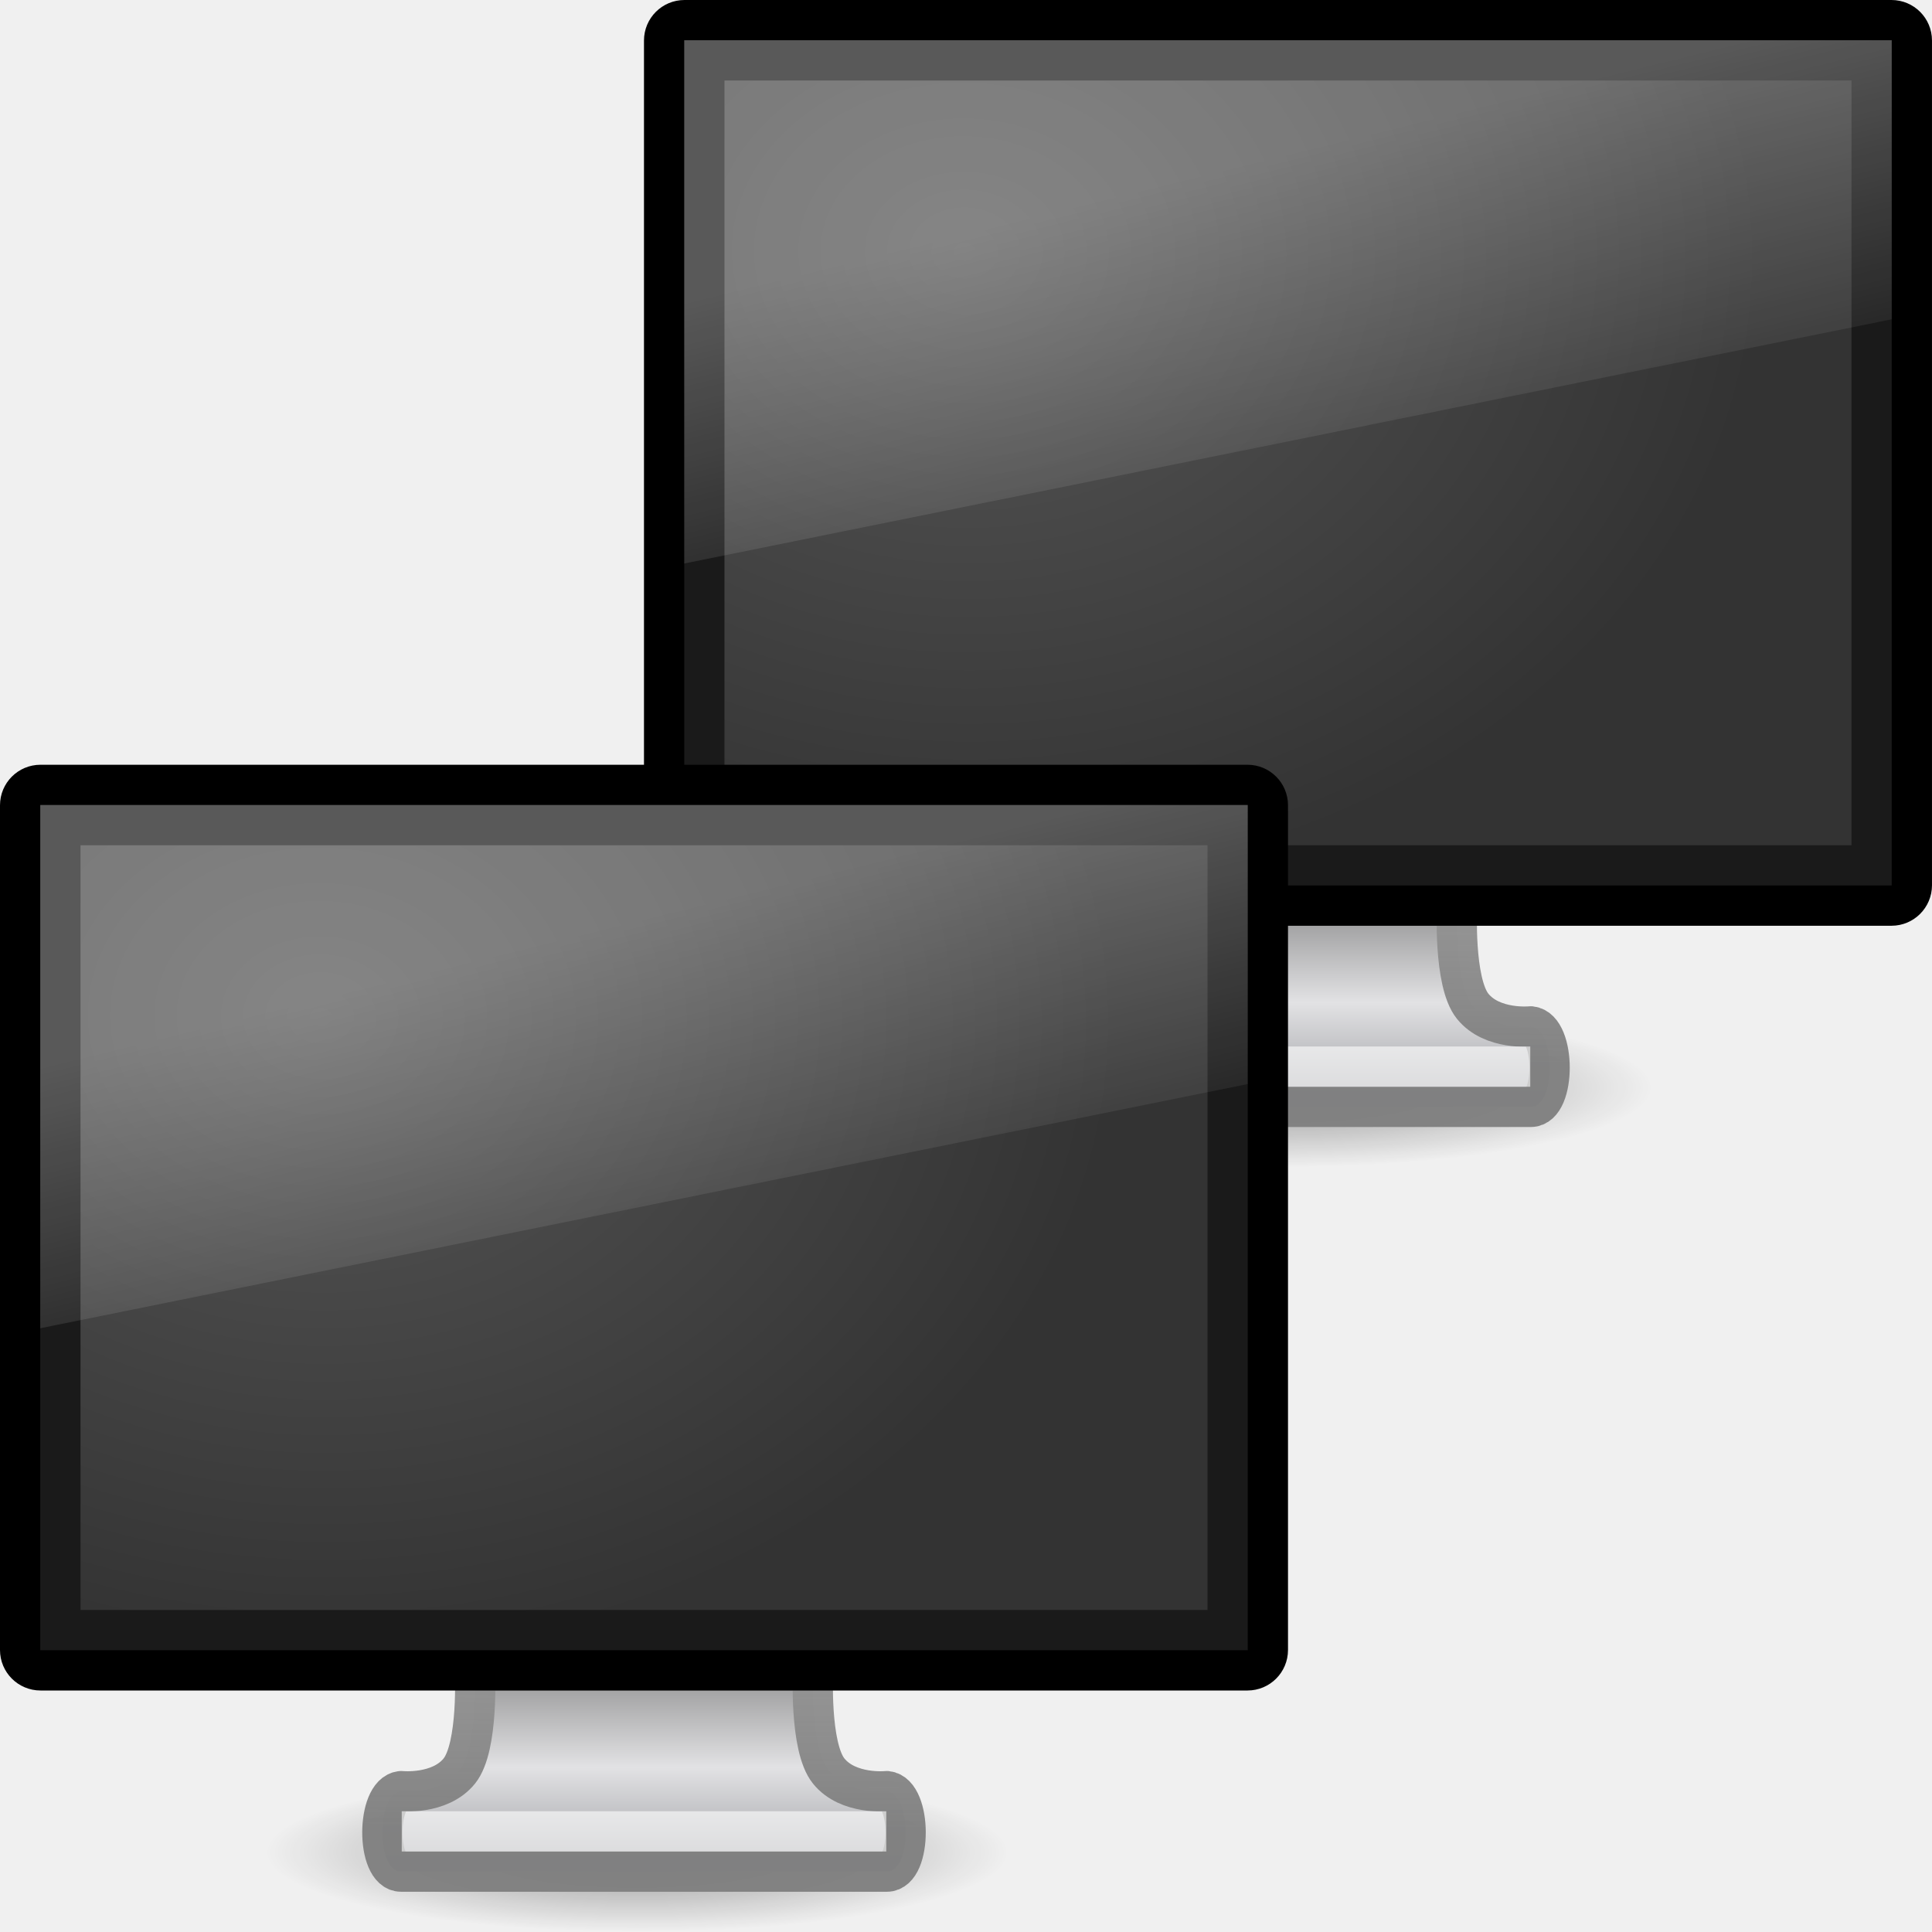
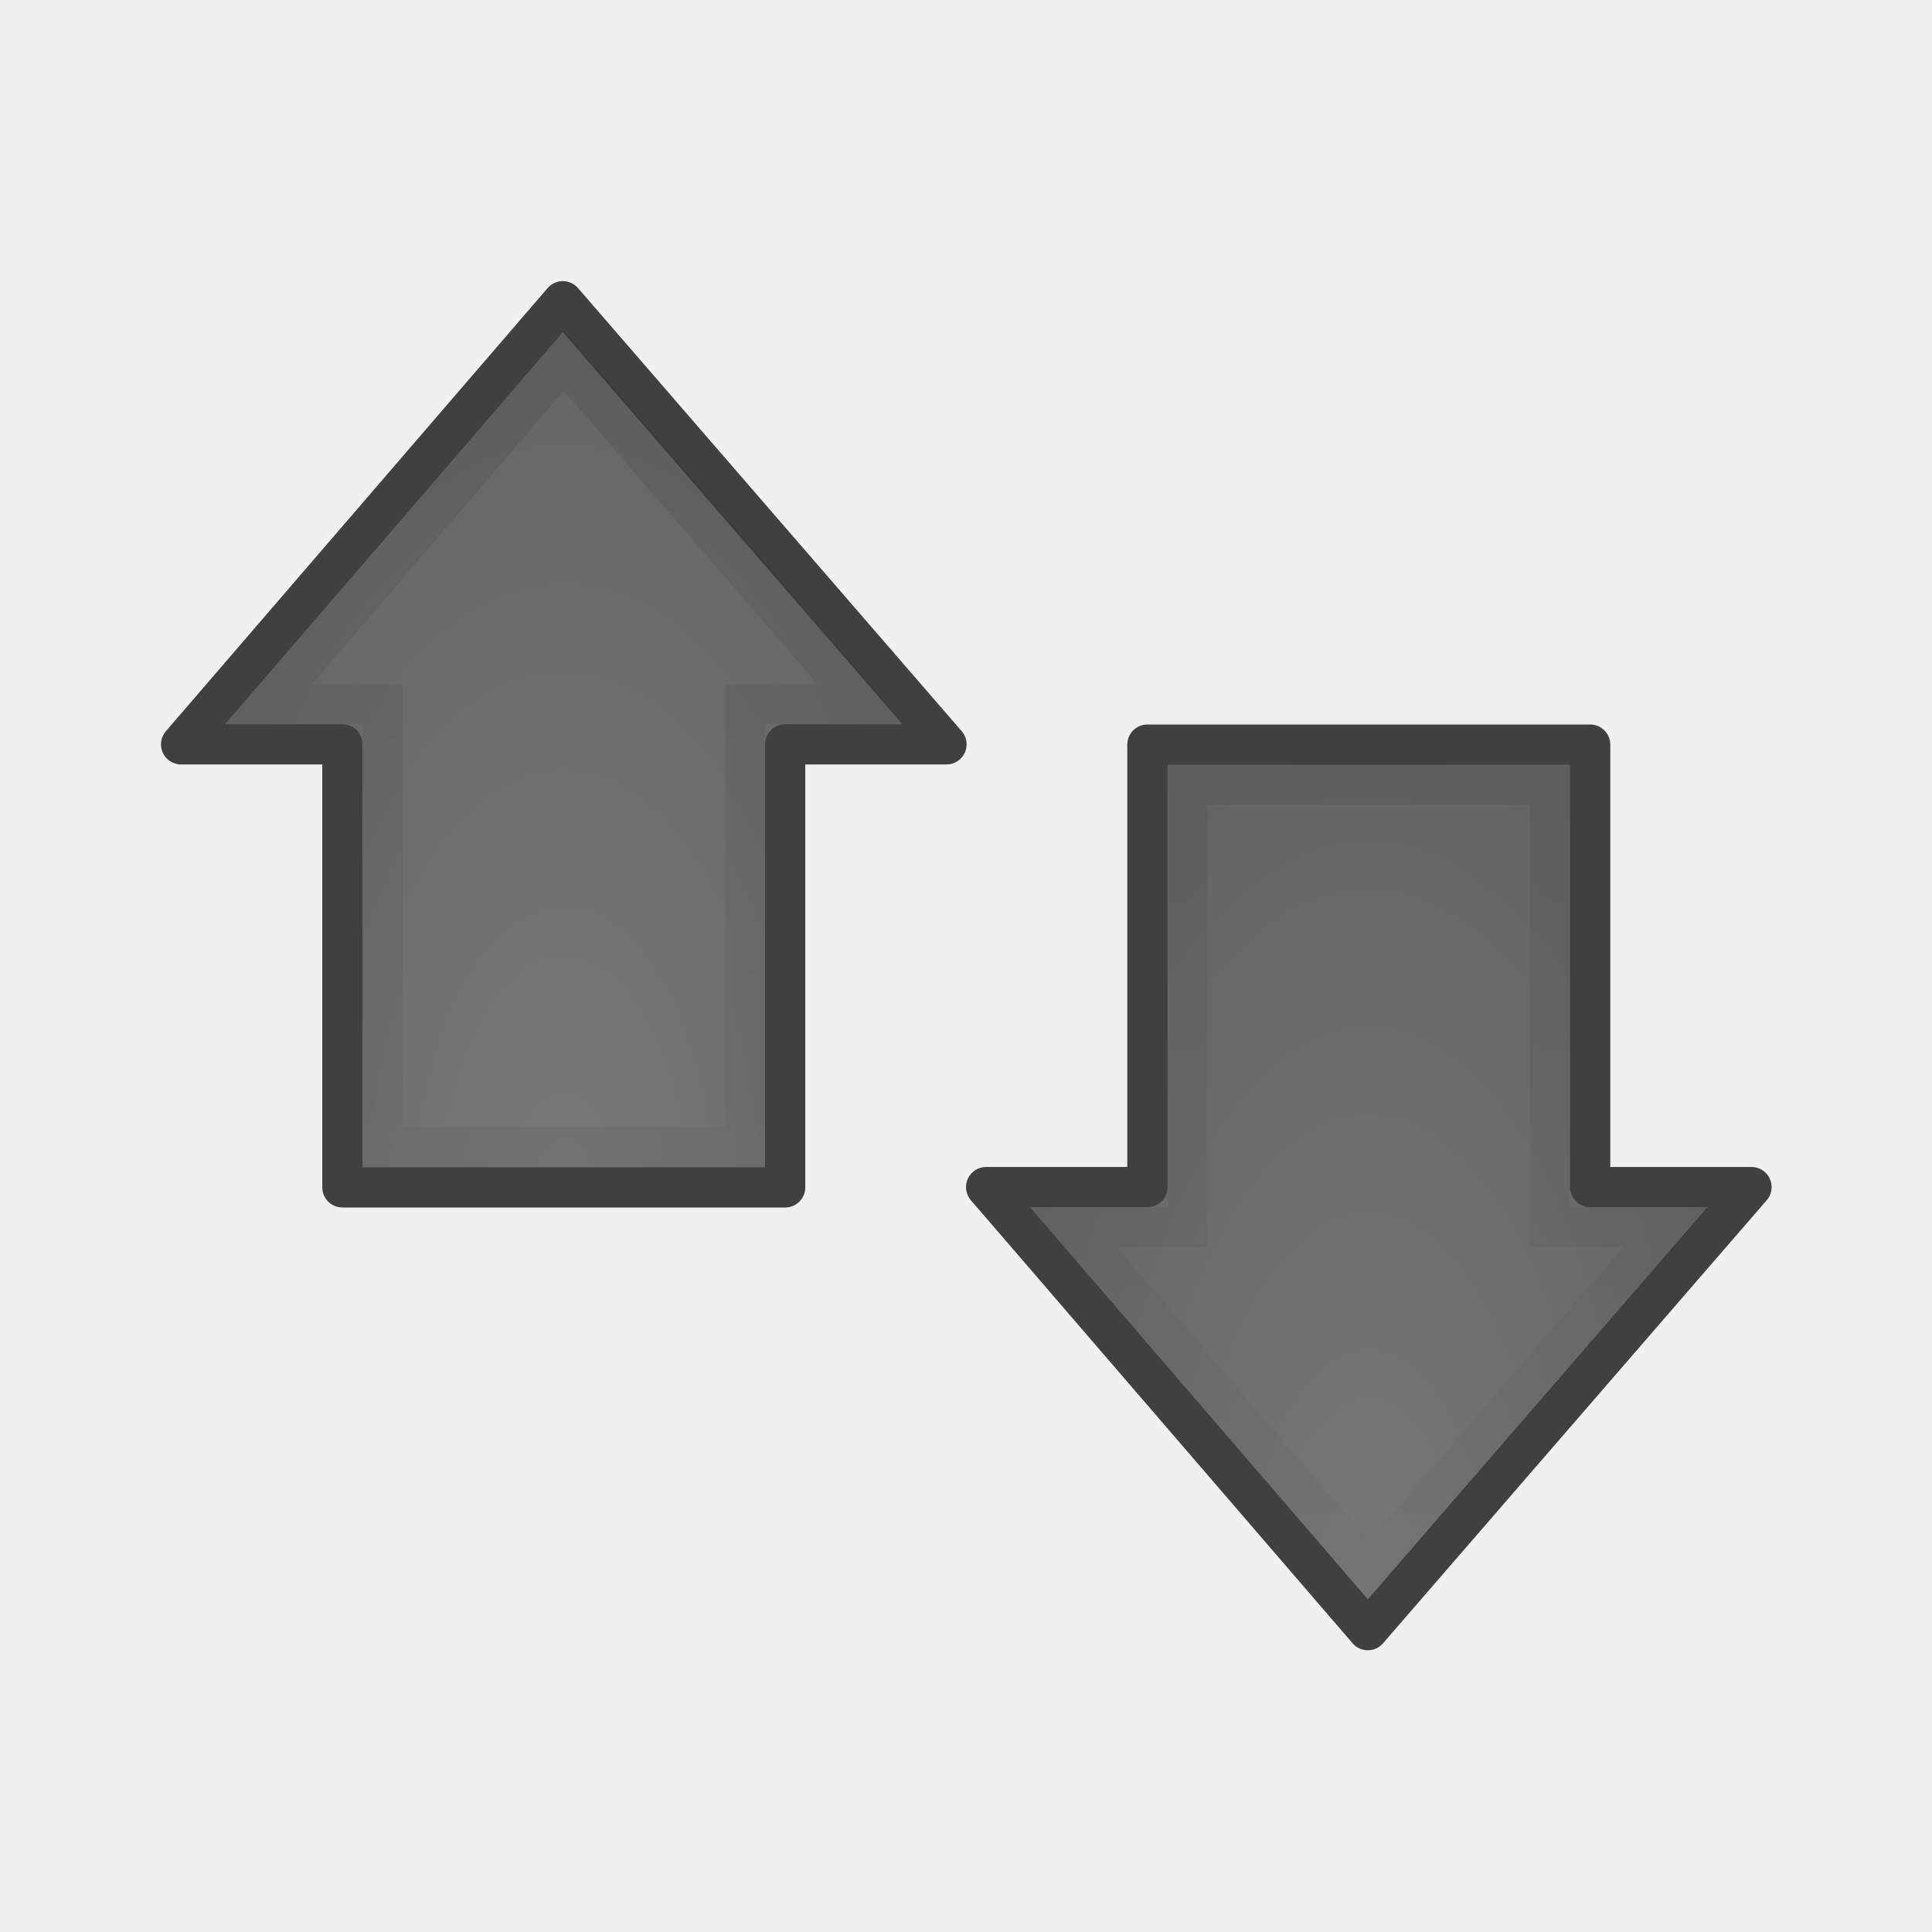
- <svg xmlns="http://www.w3.org/2000/svg" xmlns:xlink="http://www.w3.org/1999/xlink" version="1.0" width="48" height="48" id="svg2607">
-   <defs id="defs2609">
-     <linearGradient x1="12.938" y1="8.438" x2="15.25" y2="19.812" id="linearGradient2447" xlink:href="#linearGradient6592-2-7" gradientUnits="userSpaceOnUse" gradientTransform="matrix(0.7142858,0,0,0.866666,-1.142857,0.4000016)" />
-     <radialGradient cx="12.244" cy="4.863" r="21" fx="12.244" fy="4.863" id="radialGradient2445" xlink:href="#linearGradient9936" gradientUnits="userSpaceOnUse" gradientTransform="matrix(0.9445089,1.35654e-2,-8.7941e-3,0.7583043,-3.55038,4.406544)" />
-     <linearGradient x1="24.687" y1="40.813" x2="24.739" y2="34" id="linearGradient2443" xlink:href="#linearGradient4518" gradientUnits="userSpaceOnUse" gradientTransform="matrix(0.7638902,0,0,0.6060464,-2.333391,3.743031)" />
-     <linearGradient x1="318.421" y1="93.292" x2="318.421" y2="78.342" id="linearGradient2441" xlink:href="#linearGradient3636" gradientUnits="userSpaceOnUse" gradientTransform="matrix(1.000887,0,0,0.4293034,-304.218,-10.91754)" />
-     <radialGradient cx="6.703" cy="73.616" r="7.228" fx="6.703" fy="73.616" id="radialGradient2439" xlink:href="#linearGradient10691-1" gradientUnits="userSpaceOnUse" gradientTransform="matrix(1.277474,0,0,0.2737444,7.265593,8.869368)" />
-     <linearGradient id="linearGradient6592-2-7">
-       <stop id="stop6594-0-2" style="stop-color:#ffffff;stop-opacity:0.275" offset="0" />
-       <stop id="stop6596-2-5" style="stop-color:#ffffff;stop-opacity:0" offset="1" />
+ <svg xmlns="http://www.w3.org/2000/svg" xmlns:xlink="http://www.w3.org/1999/xlink" version="1.1" width="48" height="48" id="svg3889">
+   <defs id="defs3891">
+     <linearGradient id="linearGradient4222-8-1-7-8">
+       <stop id="stop4224-4-3-2-5" style="stop-color:#000000;stop-opacity:1" offset="0" />
+       <stop id="stop4226-8-1-6-0" style="stop-color:#000000;stop-opacity:0" offset="1" />
    </linearGradient>
-     <linearGradient x1="12.938" y1="8.438" x2="15.25" y2="19.812" id="linearGradient2423" xlink:href="#linearGradient6592-2-7" gradientUnits="userSpaceOnUse" gradientTransform="matrix(0.7142858,0,0,0.866666,-1.142857,0.4000016)" />
-     <linearGradient id="linearGradient9936">
-       <stop id="stop9938" style="stop-color:#575757;stop-opacity:1" offset="0" />
-       <stop id="stop9940" style="stop-color:#333333;stop-opacity:1" offset="1" />
+     <linearGradient id="linearGradient2867-449-88-871-390-598-476-591-434-148-7-565-7-1">
+       <stop id="stop2865-8-4" style="stop-color:#787878;stop-opacity:1" offset="0" />
+       <stop id="stop2867-5-8" style="stop-color:#646464;stop-opacity:1" offset="1" />
    </linearGradient>
-     <radialGradient cx="12.244" cy="4.863" r="21" fx="12.244" fy="4.863" id="radialGradient2421" xlink:href="#linearGradient9936" gradientUnits="userSpaceOnUse" gradientTransform="matrix(0.9445089,1.35654e-2,-8.7941e-3,0.7583043,-3.55038,4.406544)" />
-     <linearGradient id="linearGradient4518">
-       <stop id="stop4520" style="stop-color:#7e7e7e;stop-opacity:0.949" offset="0" />
-       <stop id="stop4522" style="stop-color:#969696;stop-opacity:1" offset="1" />
+     <linearGradient xlink:href="#linearGradient4222-8-1-7-8" id="linearGradient2904" gradientUnits="userSpaceOnUse" gradientTransform="matrix(0,-0.5703354,-0.5568703,0,28.66866,31.8583)" x1="55.563" y1="26.023" x2="-28.734" y2="26.023" />
+     <radialGradient xlink:href="#linearGradient2867-449-88-871-390-598-476-591-434-148-7-565-7-1" id="radialGradient2907" gradientUnits="userSpaceOnUse" gradientTransform="matrix(0,2.299782,-1.149891,0,23.7646,-25.22827)" cx="24.015" cy="8.485" fx="24.015" fy="8.485" r="10.007" />
+     <linearGradient x1="55.563" y1="26.023" x2="-28.734" y2="26.023" id="linearGradient4817-0" xlink:href="#linearGradient4222-8-1-7-8-1" gradientUnits="userSpaceOnUse" gradientTransform="matrix(0,-0.5703354,-0.5568703,0,28.66866,31.8583)" />
+     <linearGradient id="linearGradient4222-8-1-7-8-1">
+       <stop id="stop4224-4-3-2-5-0" style="stop-color:#000000;stop-opacity:1" offset="0" />
+       <stop id="stop4226-8-1-6-0-5" style="stop-color:#000000;stop-opacity:0" offset="1" />
    </linearGradient>
-     <linearGradient x1="24.687" y1="40.813" x2="24.739" y2="34" id="linearGradient2419" xlink:href="#linearGradient4518" gradientUnits="userSpaceOnUse" gradientTransform="matrix(0.7638902,0,0,0.6060464,-2.333391,3.743031)" />
-     <linearGradient id="linearGradient3636">
-       <stop id="stop3638" style="stop-color:#a5a6aa;stop-opacity:1" offset="0" />
-       <stop id="stop3640" style="stop-color:#e2e2e4;stop-opacity:1" offset="0.347" />
-       <stop id="stop3642" style="stop-color:#595959;stop-opacity:1" offset="1" />
+     <linearGradient id="linearGradient2867-449-88-871-390-598-476-591-434-148-7-565-7-1-1">
+       <stop id="stop2865-8-4-1" style="stop-color:#787878;stop-opacity:1" offset="0" />
+       <stop id="stop2867-5-8-0" style="stop-color:#646464;stop-opacity:1" offset="1" />
    </linearGradient>
-     <linearGradient x1="318.421" y1="93.292" x2="318.421" y2="78.342" id="linearGradient2417" xlink:href="#linearGradient3636" gradientUnits="userSpaceOnUse" gradientTransform="matrix(1.000887,0,0,0.4293034,-304.218,-10.91754)" />
-     <linearGradient id="linearGradient10691-1">
-       <stop id="stop10693-3" style="stop-color:#000000;stop-opacity:1" offset="0" />
-       <stop id="stop10695-1" style="stop-color:#000000;stop-opacity:0" offset="1" />
+     <radialGradient r="24.188" fy="-75.509" fx="29.417" cy="-75.509" cx="29.417" gradientTransform="matrix(0,0.9509044,-0.4137381,0,2.766245,13.02752)" gradientUnits="userSpaceOnUse" id="radialGradient2898" xlink:href="#linearGradient2867-449-88-871-390-598-476-591-434-148-7-565-7-1-1" />
+     <radialGradient cx="62.625" cy="4.625" r="10.625" fx="62.625" fy="4.625" id="radialGradient2415" xlink:href="#linearGradient8838-1" gradientUnits="userSpaceOnUse" gradientTransform="matrix(1.129412,0,0,0.2823525,-58.72941,19.69412)" />
+     <linearGradient id="linearGradient8838-1">
+       <stop id="stop8840-2" style="stop-color:#000000;stop-opacity:1" offset="0" />
+       <stop id="stop8842-9" style="stop-color:#000000;stop-opacity:0" offset="1" />
    </linearGradient>
-     <radialGradient cx="6.703" cy="73.616" r="7.228" fx="6.703" fy="73.616" id="radialGradient2415" xlink:href="#linearGradient10691-1" gradientUnits="userSpaceOnUse" gradientTransform="matrix(1.277474,0,0,0.2737444,7.265593,8.869368)" />
+     <radialGradient cx="23.896" cy="3.99" r="20.397" fx="23.896" fy="3.99" id="radialGradient2410" xlink:href="#linearGradient3242-8" gradientUnits="userSpaceOnUse" gradientTransform="matrix(0,1.231614,-1.625708,0,18.48658,-28.72078)" />
+     <linearGradient id="linearGradient3242-8">
+       <stop id="stop3244-8" style="stop-color:#f8b17e;stop-opacity:1" offset="0" />
+       <stop id="stop3246-5" style="stop-color:#e35d4f;stop-opacity:1" offset="0.262" />
+       <stop id="stop3248-0" style="stop-color:#c6262e;stop-opacity:1" offset="0.661" />
+       <stop id="stop3250-9" style="stop-color:#690b54;stop-opacity:1" offset="1" />
+     </linearGradient>
+     <linearGradient x1="18.379" y1="44.98" x2="18.379" y2="3.082" id="linearGradient2412" xlink:href="#linearGradient2490-3" gradientUnits="userSpaceOnUse" gradientTransform="matrix(0.5160413,0,0,0.5160413,-0.384991,-0.3849911)" />
+     <linearGradient id="linearGradient2490-3">
+       <stop id="stop2492-9" style="stop-color:#791235;stop-opacity:1" offset="0" />
+       <stop id="stop2494-0" style="stop-color:#dd3b27;stop-opacity:1" offset="1" />
+     </linearGradient>
+     <linearGradient x1="63.397" y1="-12.489" x2="63.397" y2="5.468" id="linearGradient2407" xlink:href="#linearGradient4873-6" gradientUnits="userSpaceOnUse" gradientTransform="matrix(1.086273,0,0,1.086248,-55.56661,15.81364)" />
+     <linearGradient id="linearGradient4873-6">
+       <stop id="stop4875-3" style="stop-color:#ffffff;stop-opacity:1" offset="0" />
+       <stop id="stop4877-8" style="stop-color:#ffffff;stop-opacity:0" offset="1" />
+     </linearGradient>
  </defs>
-   <g id="layer1">
-     <g transform="translate(15.99968,-2)" id="g2425">
-       <path d="M 25.062,29.021 C 25.062,30.114 20.928,31 15.828,31 C 10.728,31 6.594,30.114 6.594,29.021 C 6.594,27.928 10.728,27.043 15.828,27.043 C 20.928,27.043 25.062,27.928 25.062,29.021 L 25.062,29.021 z" id="path2427" style="opacity:0.4;fill:url(#radialGradient2439);fill-opacity:1;fill-rule:nonzero;stroke:none;stroke-width:0.8;marker:none;visibility:visible;display:inline;overflow:visible" />
-       <path d="M 11.799,24.5 C 11.799,24.5 11.896,26.399 11.412,27 C 10.928,27.601 9.965,27.5 9.965,27.5 C 9.347,27.563 9.342,29.5 9.965,29.5 L 22.035,29.5 C 22.658,29.5 22.653,27.562 22.035,27.5 C 22.035,27.5 21.072,27.601 20.588,27 C 20.104,26.399 20.201,24.5 20.201,24.5 L 11.799,24.5 z" id="path2429" style="fill:url(#linearGradient2441);fill-opacity:1;stroke:url(#linearGradient2443);stroke-width:1;stroke-linecap:round;stroke-linejoin:round;stroke-miterlimit:4;stroke-dasharray:none;stroke-dashoffset:0.5;stroke-opacity:1;display:inline;enable-background:new" />
-       <path d="M 10.481,28.5 L 21.519,28.5" id="path2431" style="opacity:0.6;fill:none;stroke:#ffffff;stroke-width:1px;stroke-linecap:square;stroke-linejoin:miter;stroke-opacity:1" />
-       <rect width="31" height="22" rx="0.506" ry="0.506" x="0.5" y="2.5" id="rect2433" style="fill:#1a1a1a;fill-opacity:1;stroke:#000000;stroke-width:1;stroke-linecap:round;stroke-linejoin:round;stroke-miterlimit:4;stroke-dasharray:none;stroke-dashoffset:0.5;stroke-opacity:1" />
-       <rect width="28" height="19" x="2" y="4" id="rect2435" style="fill:url(#radialGradient2445);fill-opacity:1;fill-rule:evenodd;stroke:none;display:inline;enable-background:new" />
-       <path d="M 1,3 L 31,3 L 31,9.933 L 1,16 L 1,3 z" id="path2437" style="fill:url(#linearGradient2447);fill-opacity:1;stroke:none" />
-     </g>
-     <g transform="translate(0,17)" id="g2407">
-       <path d="M 25.062,29.021 C 25.062,30.114 20.928,31 15.828,31 C 10.728,31 6.594,30.114 6.594,29.021 C 6.594,27.928 10.728,27.043 15.828,27.043 C 20.928,27.043 25.062,27.928 25.062,29.021 L 25.062,29.021 z" id="path2589" style="opacity:0.4;fill:url(#radialGradient2415);fill-opacity:1;fill-rule:nonzero;stroke:none;stroke-width:0.8;marker:none;visibility:visible;display:inline;overflow:visible" />
-       <path d="M 11.799,24.5 C 11.799,24.5 11.896,26.399 11.412,27 C 10.928,27.601 9.965,27.5 9.965,27.5 C 9.347,27.563 9.342,29.5 9.965,29.5 L 22.035,29.5 C 22.658,29.5 22.653,27.562 22.035,27.5 C 22.035,27.5 21.072,27.601 20.588,27 C 20.104,26.399 20.201,24.5 20.201,24.5 L 11.799,24.5 z" id="rect1789" style="fill:url(#linearGradient2417);fill-opacity:1;stroke:url(#linearGradient2419);stroke-width:1;stroke-linecap:round;stroke-linejoin:round;stroke-miterlimit:4;stroke-dasharray:none;stroke-dashoffset:0.5;stroke-opacity:1;display:inline;enable-background:new" />
-       <path d="M 10.481,28.5 L 21.519,28.5" id="path3340" style="opacity:0.6;fill:none;stroke:#ffffff;stroke-width:1px;stroke-linecap:square;stroke-linejoin:miter;stroke-opacity:1" />
-       <rect width="31" height="22" rx="0.506" ry="0.506" x="0.5" y="2.5" id="rect2722" style="fill:#1a1a1a;fill-opacity:1;stroke:#000000;stroke-width:1;stroke-linecap:round;stroke-linejoin:round;stroke-miterlimit:4;stroke-dasharray:none;stroke-dashoffset:0.5;stroke-opacity:1" />
-       <rect width="28" height="19" x="2" y="4" id="rect2716" style="fill:url(#radialGradient2421);fill-opacity:1;fill-rule:evenodd;stroke:none;display:inline;enable-background:new" />
-       <path d="M 1,3 L 31,3 L 31,9.933 L 1,16 L 1,3 z" id="rect6588" style="fill:url(#linearGradient2423);fill-opacity:1;stroke:none" />
-     </g>
-   </g>
+   <path style="color:#000000;fill:url(#radialGradient2907);fill-opacity:1;fill-rule:nonzero;stroke:#404040;stroke-width:1;stroke-linecap:butt;stroke-linejoin:round;stroke-miterlimit:4;stroke-opacity:1;stroke-dasharray:none;stroke-dashoffset:0.06;marker:none;visibility:visible;display:inline;overflow:visible;enable-background:accumulate" id="path4348" d="M 23.515,18.493 13.983,7.485 4.5,18.493 l 4.007,0 0,11.007 11,0 0,-11.007 4.007,0 z" />
+   <path style="opacity:0.1;fill:none;stroke:url(#linearGradient2904);stroke-width:0.985;stroke-linecap:butt;stroke-linejoin:miter;stroke-miterlimit:4;stroke-opacity:1;stroke-dasharray:none;stroke-dashoffset:0;marker:none;visibility:visible;display:inline;overflow:visible" id="path3075" d="m 21.395,17.493 -7.387,-8.532 -7.338,8.532 2.838,0 0,11 9,0 0,-11 2.887,0 z" />
+   <path d="M 43.515,29.493 33.983,40.5 24.5,29.493 l 4.007,0 0,-10.993 11,0 0,10.993 4.007,0 z" id="path3288" style="color:#000000;fill:url(#radialGradient2898);fill-opacity:1;fill-rule:nonzero;stroke:#404040;stroke-width:1;stroke-linecap:butt;stroke-linejoin:round;stroke-miterlimit:4;stroke-opacity:1;stroke-dasharray:none;stroke-dashoffset:0.06;marker:none;visibility:visible;display:inline;overflow:visible;enable-background:accumulate" />
+   <path d="m 41.395,30.493 -7.387,8.532 -7.338,-8.532 2.838,0 0,-10.993 9,0 0,10.993 2.887,0 z" id="path4360-6" style="opacity:0.1;fill:none;stroke:url(#linearGradient4817-0);stroke-width:0.985;stroke-linecap:butt;stroke-linejoin:miter;stroke-miterlimit:4;stroke-opacity:1;stroke-dasharray:none;stroke-dashoffset:0;marker:none;visibility:visible;display:inline;overflow:visible" />
</svg>
